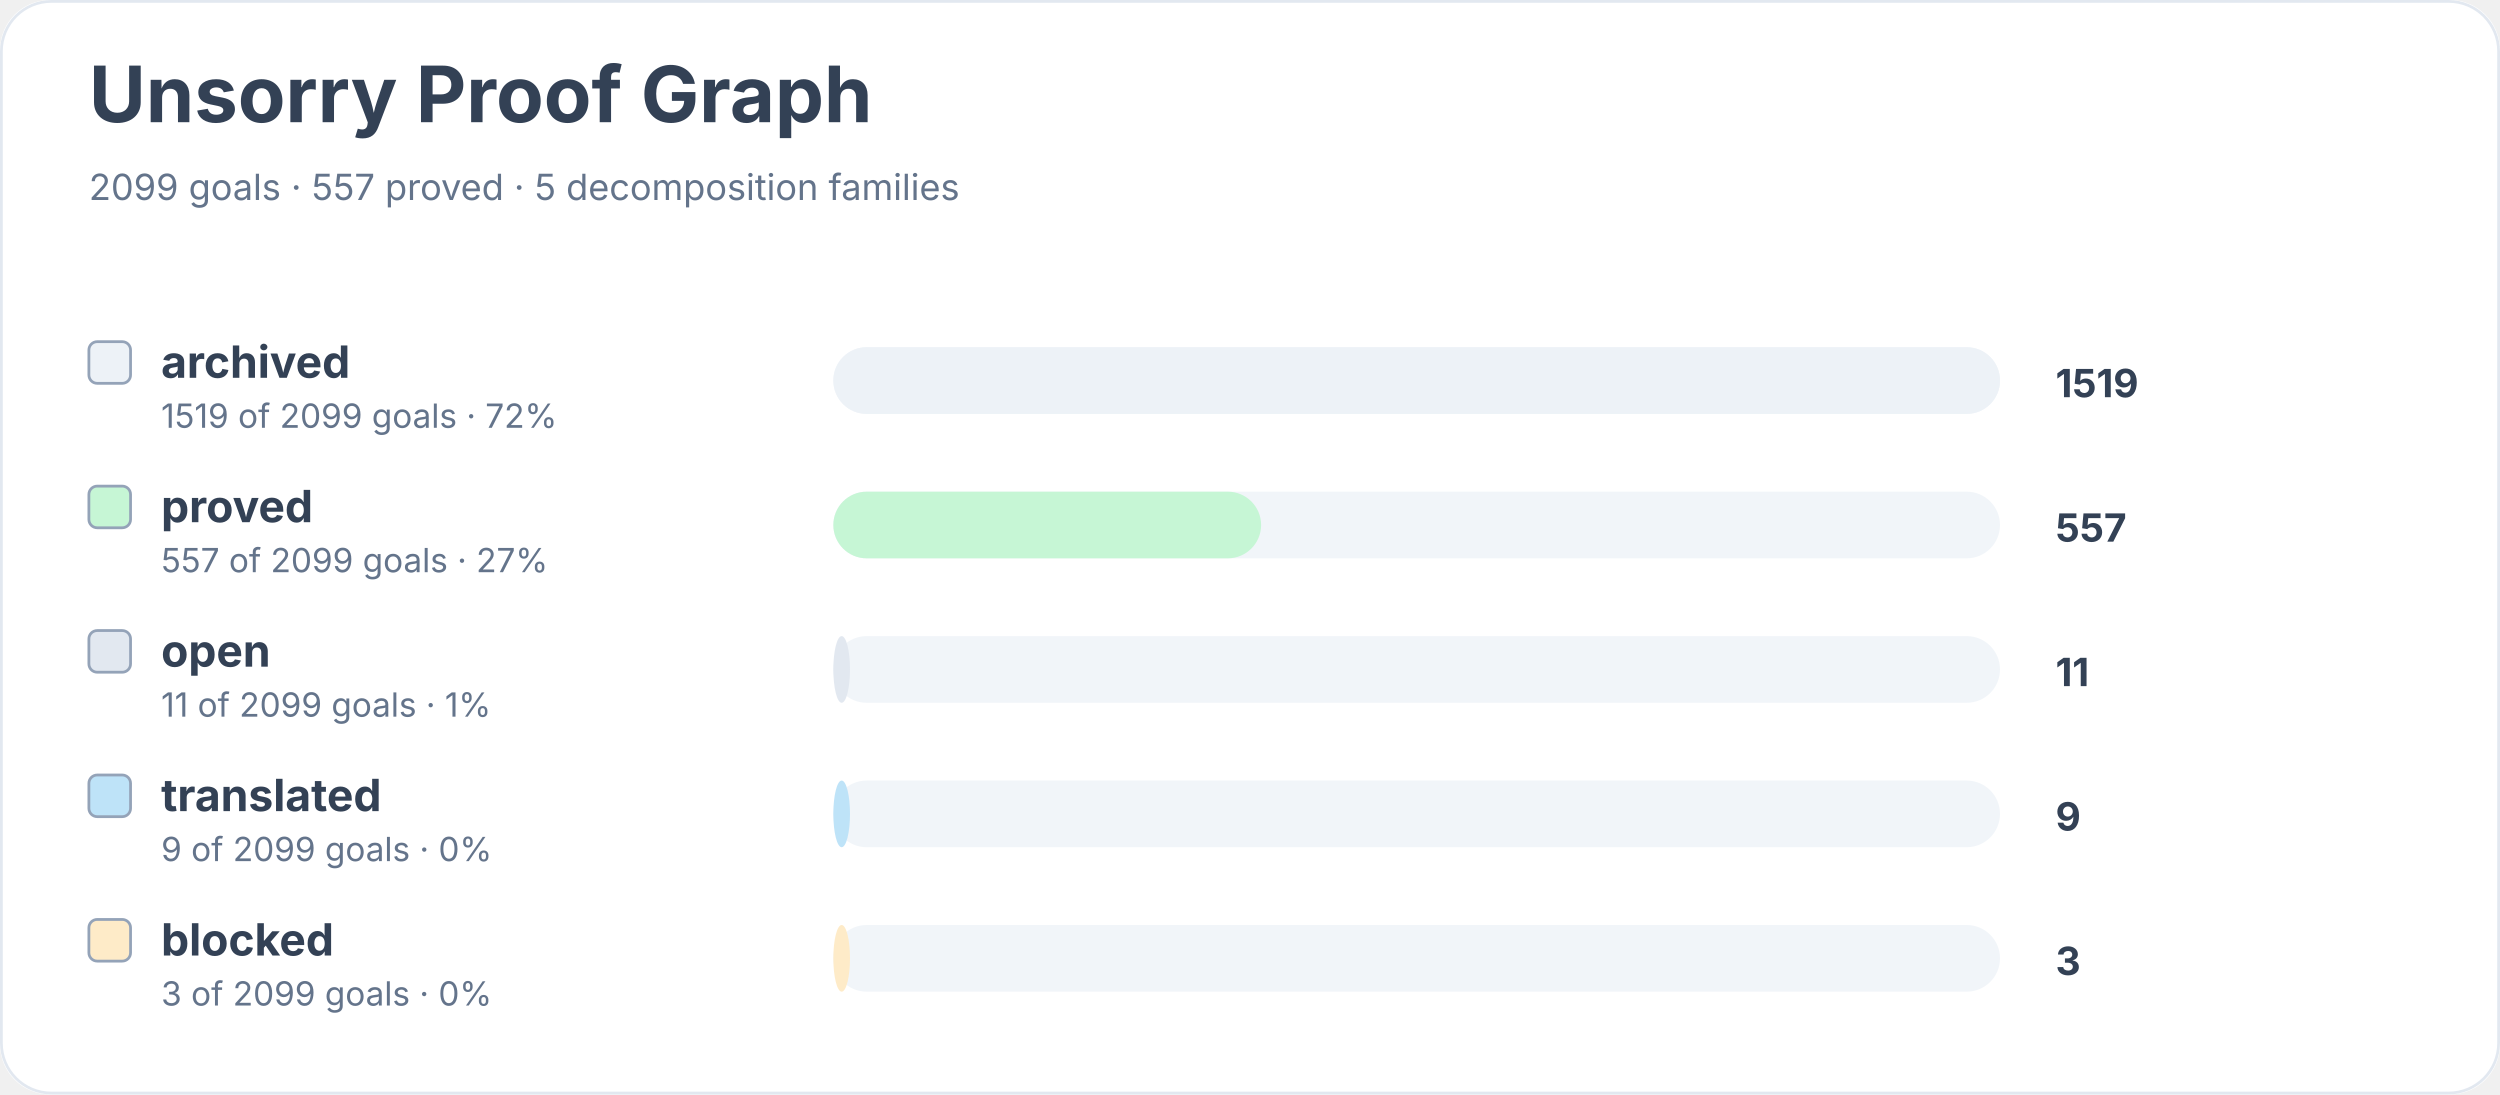
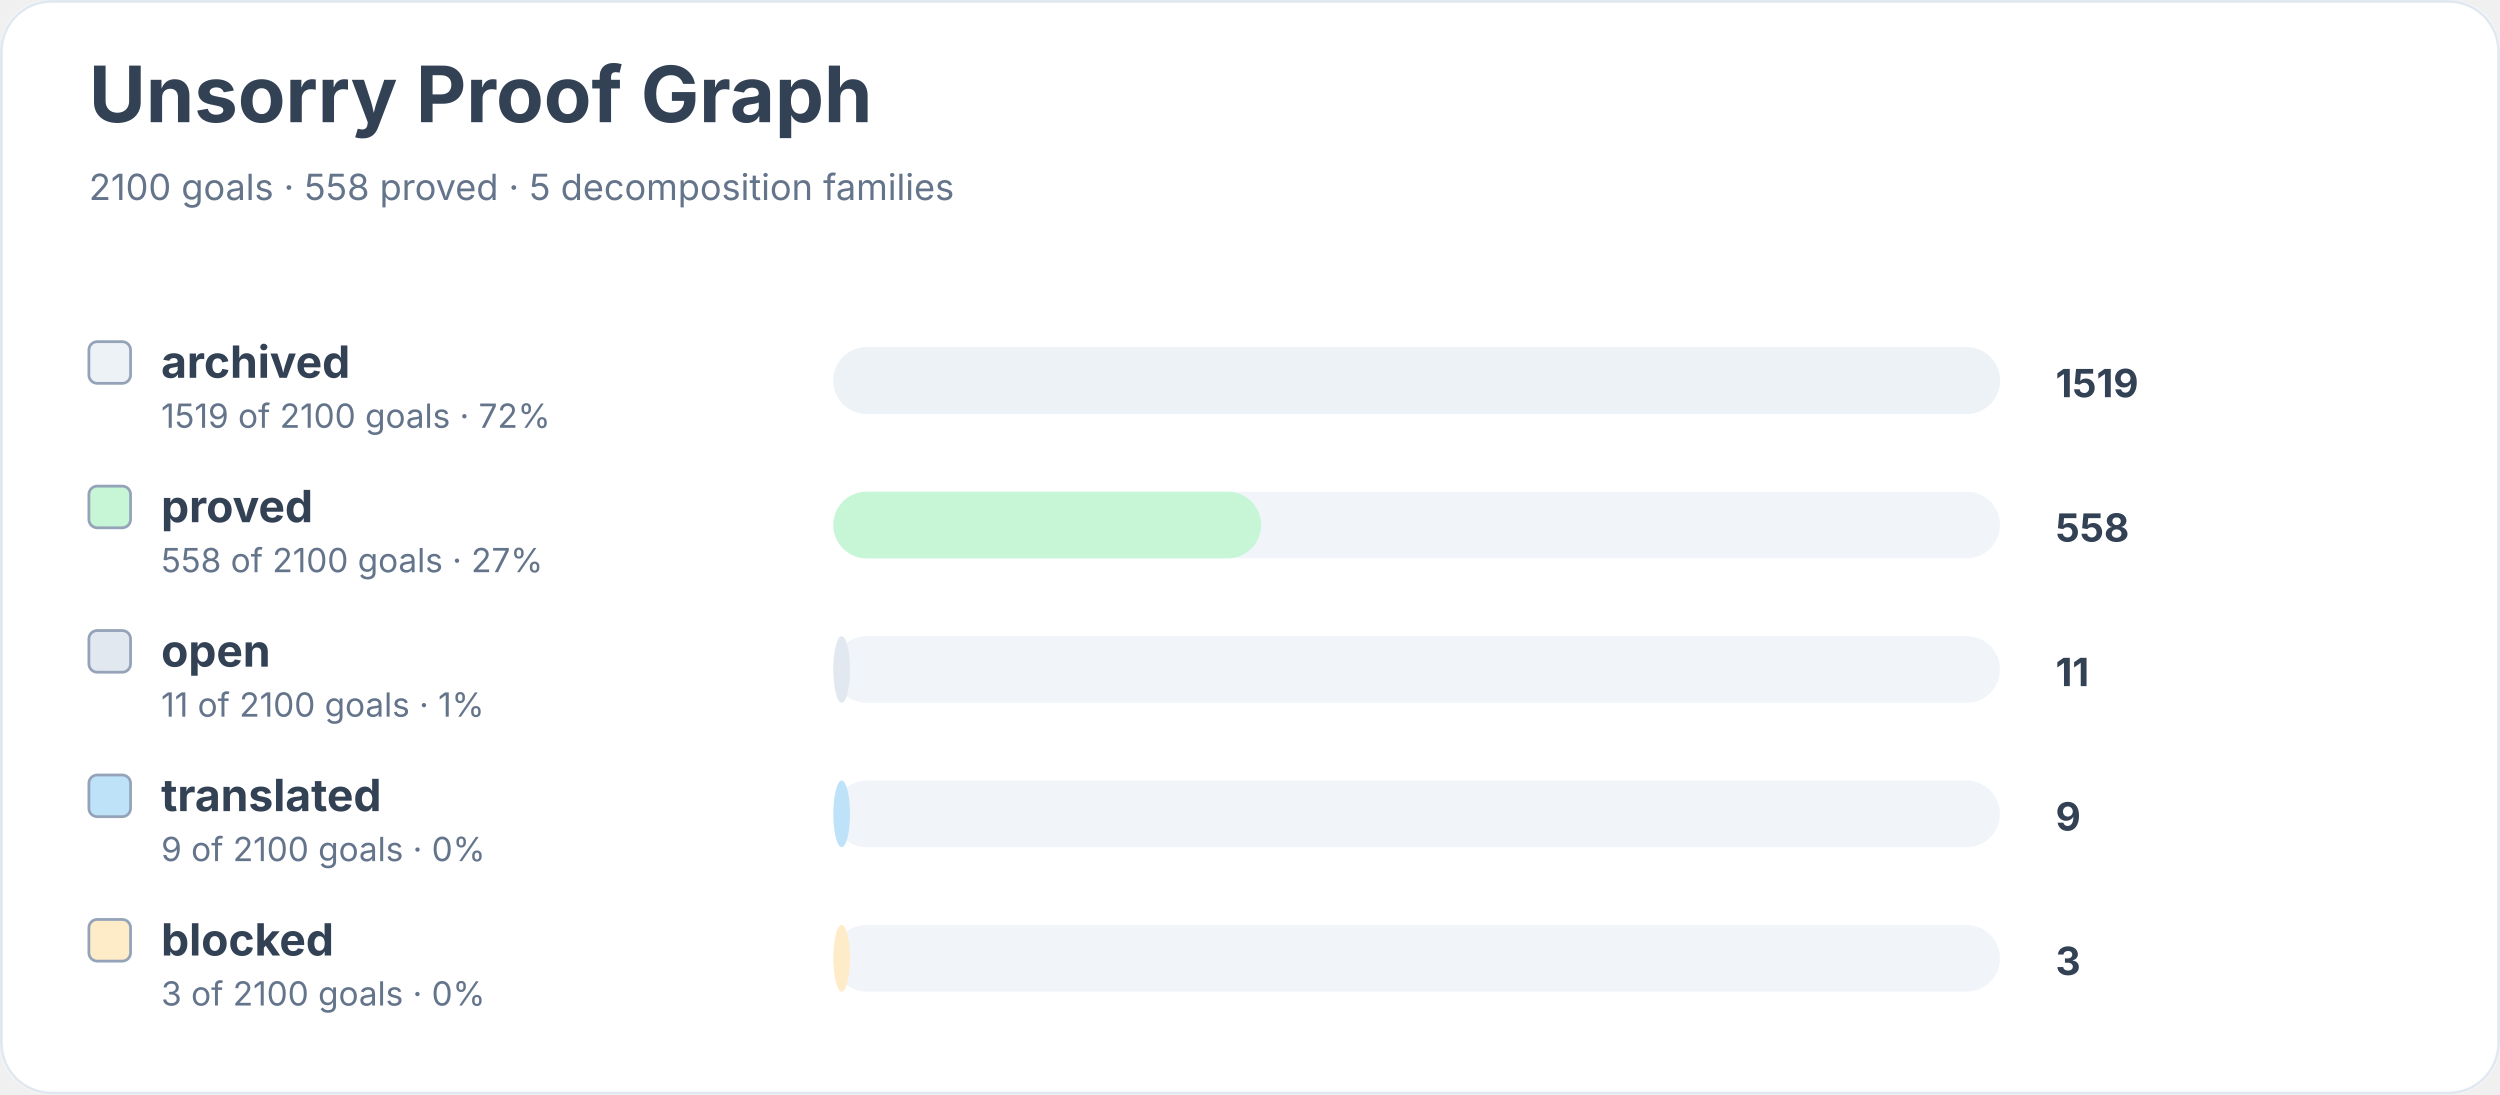
<svg xmlns="http://www.w3.org/2000/svg" width="900" height="394" viewBox="0 0 900 394" role="img" aria-labelledby="title desc">
  <rect width="900" height="100%" rx="18" fill="#ffffff" />
  <rect x="0.5" y="0.5" width="899" height="393" rx="18" fill="none" stroke="#e2e8f0" />
  <text x="32" y="44" font-family="Inter, system-ui, sans-serif" font-size="28" font-weight="700" fill="#334155">Unsorry Proof Graph</text>
-   <text x="32" y="72" font-family="Inter, system-ui, sans-serif" font-size="13" fill="#64748b">2099 goals · 557 proved · 5 decomposition families</text>
+   <text x="32" y="72" font-family="Inter, system-ui, sans-serif" font-size="13" fill="#64748b">2100 goals · 558 proved · 5 decomposition families</text>
  <rect x="32" y="123" width="15" height="15" rx="3" fill="#edf2f7" stroke="#94a3b8" />
  <text x="58" y="136" font-family="Inter, system-ui, sans-serif" font-size="16" font-weight="650" fill="#334155">archived</text>
-   <text x="58" y="154" font-family="Inter, system-ui, sans-serif" font-size="12" fill="#64748b">1519 of 2099 goals · 72%</text>
+   <text x="58" y="154" font-family="Inter, system-ui, sans-serif" font-size="12" fill="#64748b">1519 of 2100 goals · 72%</text>
  <rect x="300" y="125" width="420" height="24" rx="12" fill="#f1f5f9" />
  <rect x="300" y="125" width="420" height="24" rx="12" fill="#edf2f7" />
  <text x="740" y="143" font-family="Inter, system-ui, sans-serif" font-size="14" font-weight="700" fill="#334155">1519</text>
  <rect x="32" y="175" width="15" height="15" rx="3" fill="#c6f6d5" stroke="#94a3b8" />
  <text x="58" y="188" font-family="Inter, system-ui, sans-serif" font-size="16" font-weight="650" fill="#334155">proved</text>
-   <text x="58" y="206" font-family="Inter, system-ui, sans-serif" font-size="12" fill="#64748b">557 of 2099 goals · 27%</text>
+   <text x="58" y="206" font-family="Inter, system-ui, sans-serif" font-size="12" fill="#64748b">558 of 2100 goals · 27%</text>
  <rect x="300" y="177" width="420" height="24" rx="12" fill="#f1f5f9" />
  <rect x="300" y="177" width="154" height="24" rx="12" fill="#c6f6d5" />
-   <text x="740" y="195" font-family="Inter, system-ui, sans-serif" font-size="14" font-weight="700" fill="#334155">557</text>
+   <text x="740" y="195" font-family="Inter, system-ui, sans-serif" font-size="14" font-weight="700" fill="#334155">558</text>
  <rect x="32" y="227" width="15" height="15" rx="3" fill="#e2e8f0" stroke="#94a3b8" />
  <text x="58" y="240" font-family="Inter, system-ui, sans-serif" font-size="16" font-weight="650" fill="#334155">open</text>
-   <text x="58" y="258" font-family="Inter, system-ui, sans-serif" font-size="12" fill="#64748b">11 of 2099 goals · 1%</text>
+   <text x="58" y="258" font-family="Inter, system-ui, sans-serif" font-size="12" fill="#64748b">11 of 2100 goals · 1%</text>
  <rect x="300" y="229" width="420" height="24" rx="12" fill="#f1f5f9" />
  <rect x="300" y="229" width="6" height="24" rx="12" fill="#e2e8f0" />
  <text x="740" y="247" font-family="Inter, system-ui, sans-serif" font-size="14" font-weight="700" fill="#334155">11</text>
  <rect x="32" y="279" width="15" height="15" rx="3" fill="#bee3f8" stroke="#94a3b8" />
  <text x="58" y="292" font-family="Inter, system-ui, sans-serif" font-size="16" font-weight="650" fill="#334155">translated</text>
-   <text x="58" y="310" font-family="Inter, system-ui, sans-serif" font-size="12" fill="#64748b">9 of 2099 goals · 0%</text>
+   <text x="58" y="310" font-family="Inter, system-ui, sans-serif" font-size="12" fill="#64748b">9 of 2100 goals · 0%</text>
  <rect x="300" y="281" width="420" height="24" rx="12" fill="#f1f5f9" />
  <rect x="300" y="281" width="6" height="24" rx="12" fill="#bee3f8" />
  <text x="740" y="299" font-family="Inter, system-ui, sans-serif" font-size="14" font-weight="700" fill="#334155">9</text>
  <rect x="32" y="331" width="15" height="15" rx="3" fill="#feebc8" stroke="#94a3b8" />
  <text x="58" y="344" font-family="Inter, system-ui, sans-serif" font-size="16" font-weight="650" fill="#334155">blocked</text>
-   <text x="58" y="362" font-family="Inter, system-ui, sans-serif" font-size="12" fill="#64748b">3 of 2099 goals · 0%</text>
+   <text x="58" y="362" font-family="Inter, system-ui, sans-serif" font-size="12" fill="#64748b">3 of 2100 goals · 0%</text>
  <rect x="300" y="333" width="420" height="24" rx="12" fill="#f1f5f9" />
  <rect x="300" y="333" width="6" height="24" rx="12" fill="#feebc8" />
  <text x="740" y="351" font-family="Inter, system-ui, sans-serif" font-size="14" font-weight="700" fill="#334155">3</text>
</svg>
